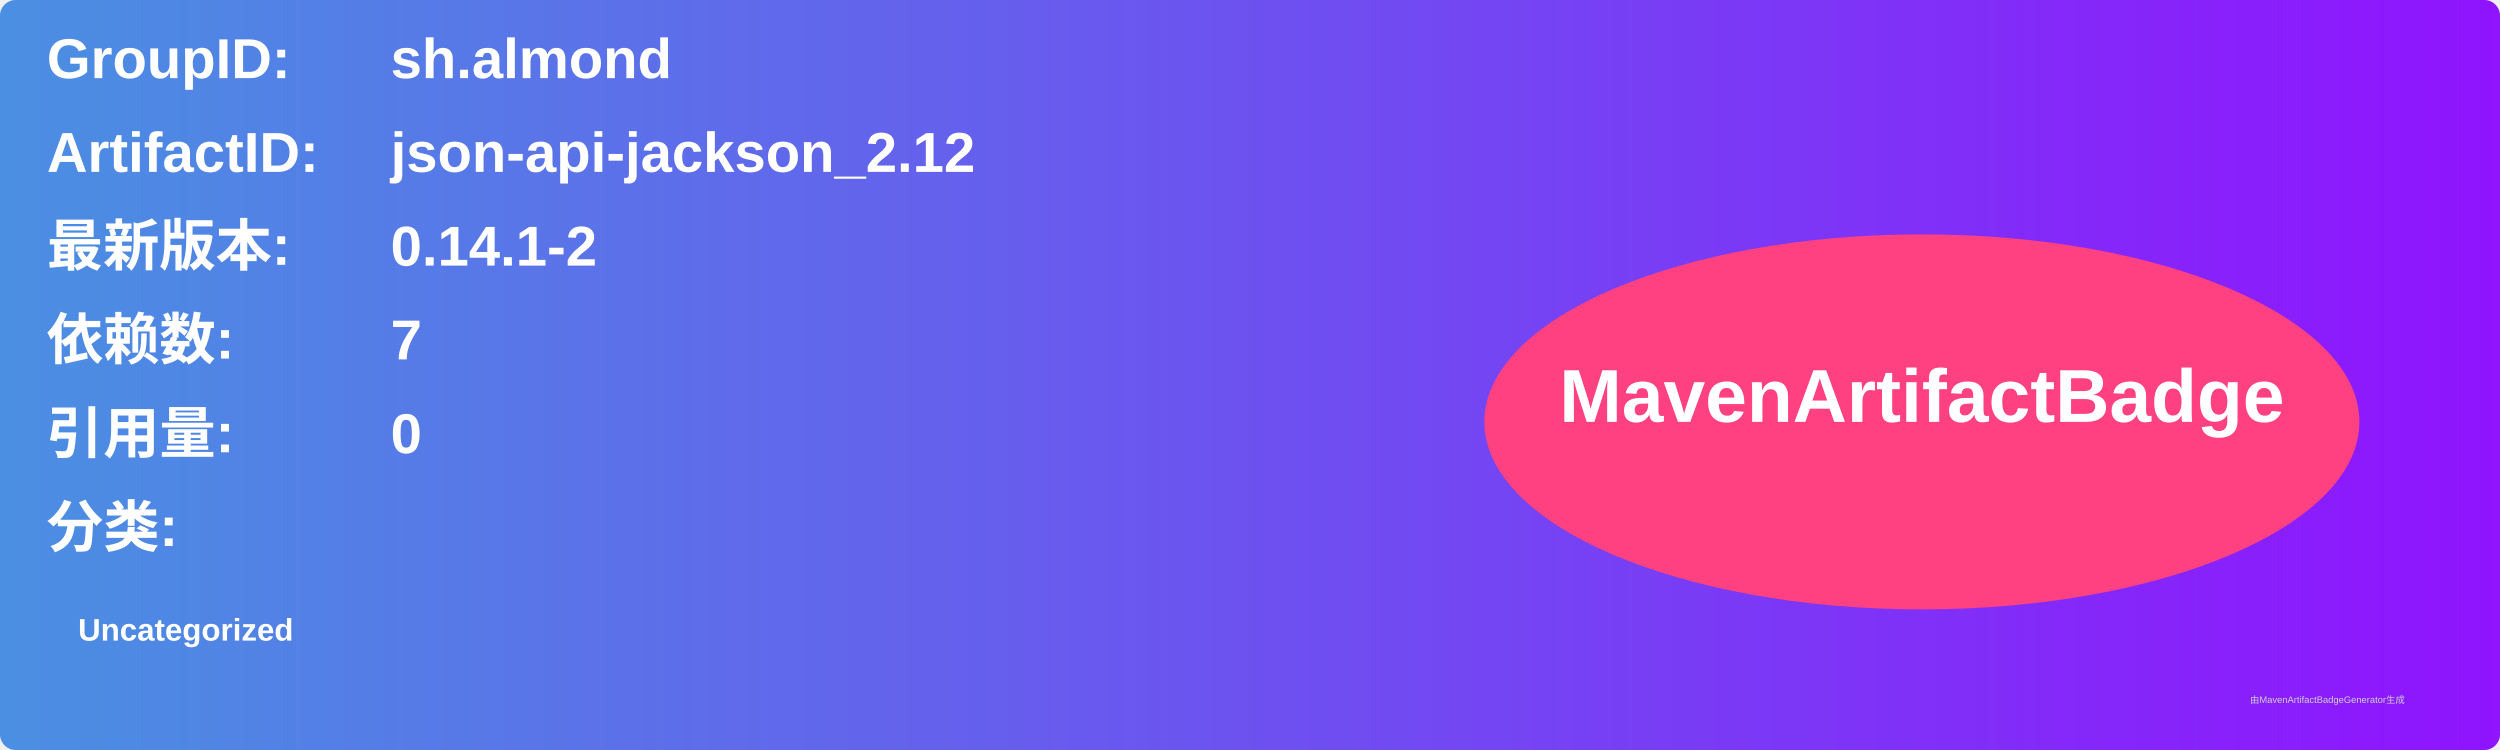
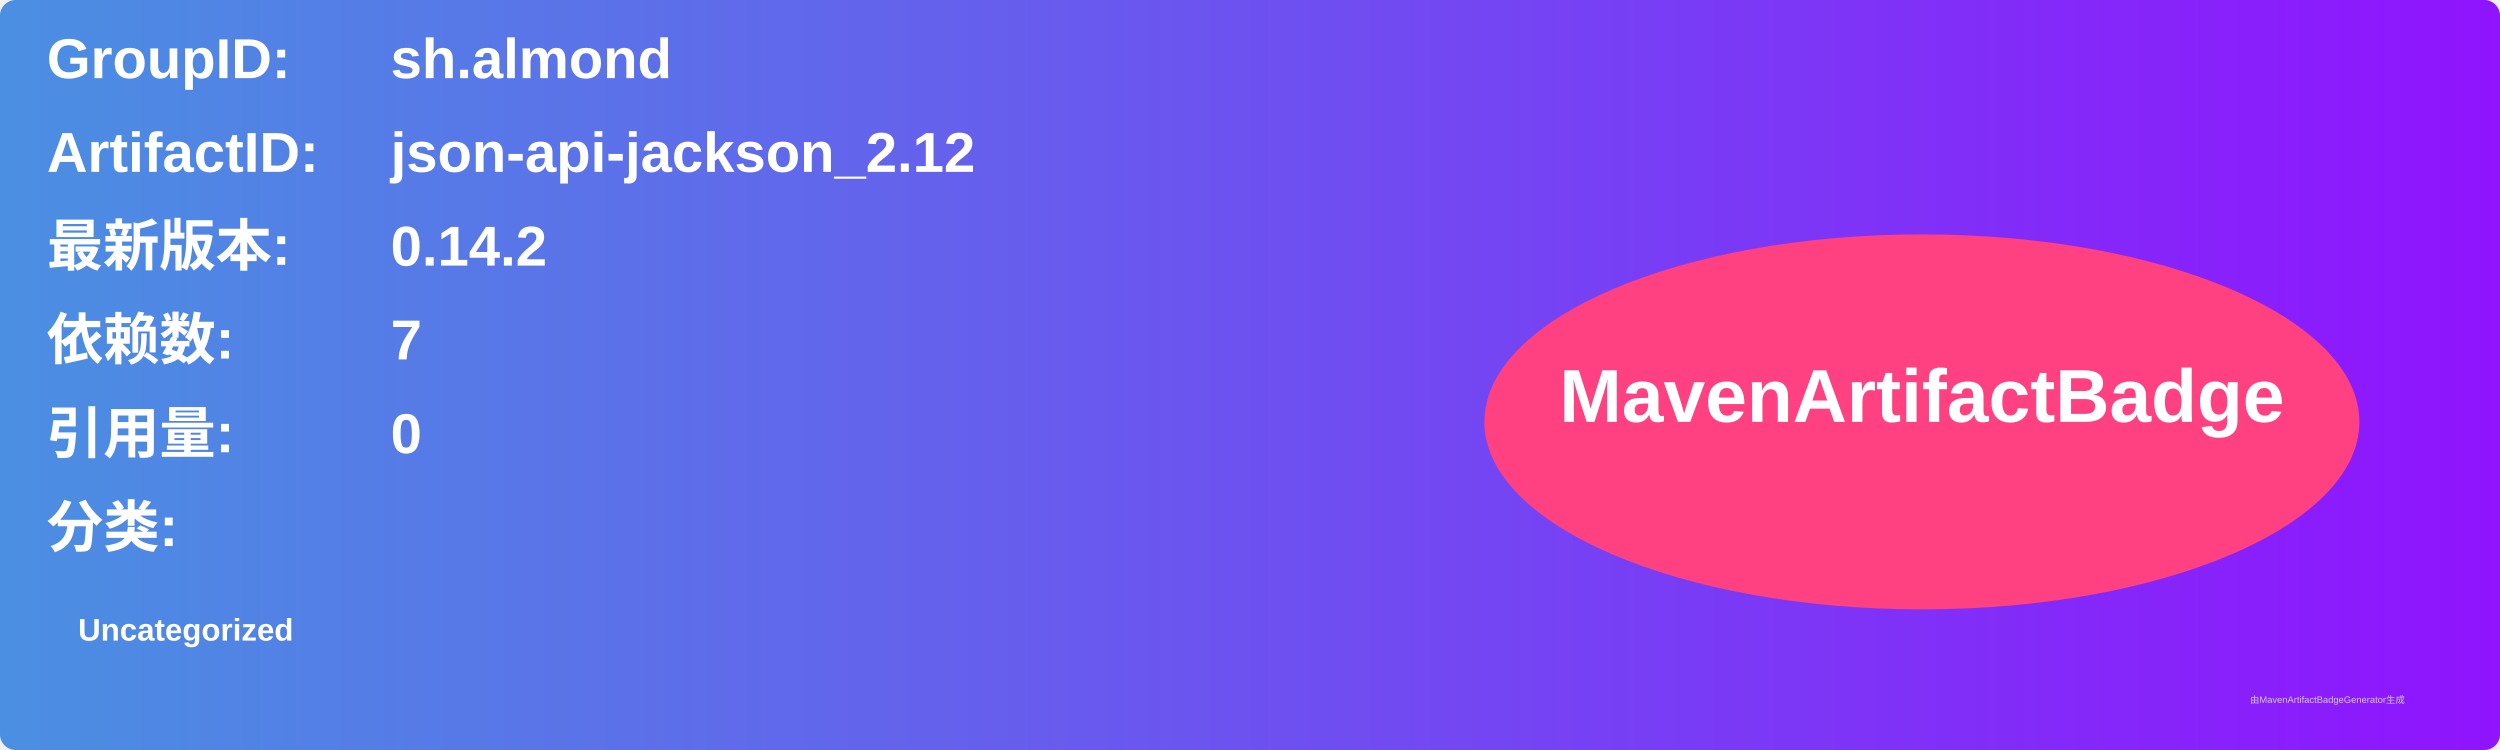
<svg xmlns="http://www.w3.org/2000/svg" width="800" height="240" viewBox="0 0 800 240">
  <linearGradient id="grad" x1="0%" y1="0%" x2="100%" y2="0%">
    <stop offset="0%" stop-color="#4a90e2" />
    <stop offset="100%" stop-color="#9013fe" />
  </linearGradient>
  <rect width="100%" height="100%" rx="5" ry="5" fill="url(#grad)" />
  <g transform="translate(15, 15)">
    <text x="0" y="10" font-family="Arial" font-size="18" fill="white" font-weight="bold" width="260">GroupID:</text>
    <text x="110" y="10" font-family="Arial" font-size="18" fill="white" font-weight="bold" width="460">sh.almond</text>
    <text x="0" y="40" font-family="Arial" font-size="18" fill="white" font-weight="bold" width="260">ArtifactID:</text>
    <text x="110" y="40" font-family="Arial" font-size="18" fill="white" font-weight="bold" width="460">json-api-jackson_2.12</text>
    <text x="0" y="70" font-family="Arial" font-size="18" fill="white" font-weight="bold">最新版本:</text>
    <text x="110" y="70" font-family="Arial" font-size="18" fill="white" font-weight="bold">
-       <tspan font-weight="bold">0.14.1-2</tspan>
+       <tspan font-weight="bold">0.14.2</tspan>
    </text>
    <text x="0" y="100" font-family="Arial" font-size="18" fill="white" font-weight="bold">依赖数: </text>
    <text x="110" y="100" font-family="Arial" font-size="18" fill="white">
      <tspan font-weight="bold">7</tspan>
    </text>
    <text x="0" y="130" font-family="Arial" font-size="18" fill="white" font-weight="bold">引用量: </text>
    <text x="110" y="130" font-family="Arial" font-size="18" fill="white">
      <tspan font-weight="bold">0</tspan>
    </text>
    <text x="0" y="160" font-family="Arial" font-size="18" fill="white" font-weight="bold">分类:</text>
    <text x="10" y="190" font-family="Arial" font-size="10" fill="white">
      <tspan font-weight="bold">Uncategorized</tspan>
    </text>
    <ellipse cx="600" cy="120" rx="140" ry="60" fill="#ff4081" />
    <text x="600" y="120" text-anchor="middle" font-family="Arial" font-size="24" fill="white" font-weight="bold">MavenArtifactBadge</text>
  </g>
  <text x="720" y="225" font-family="Arial" font-size="3" fill="#d0d0d0">由MavenArtifactBadgeGenerator生成</text>
</svg>
